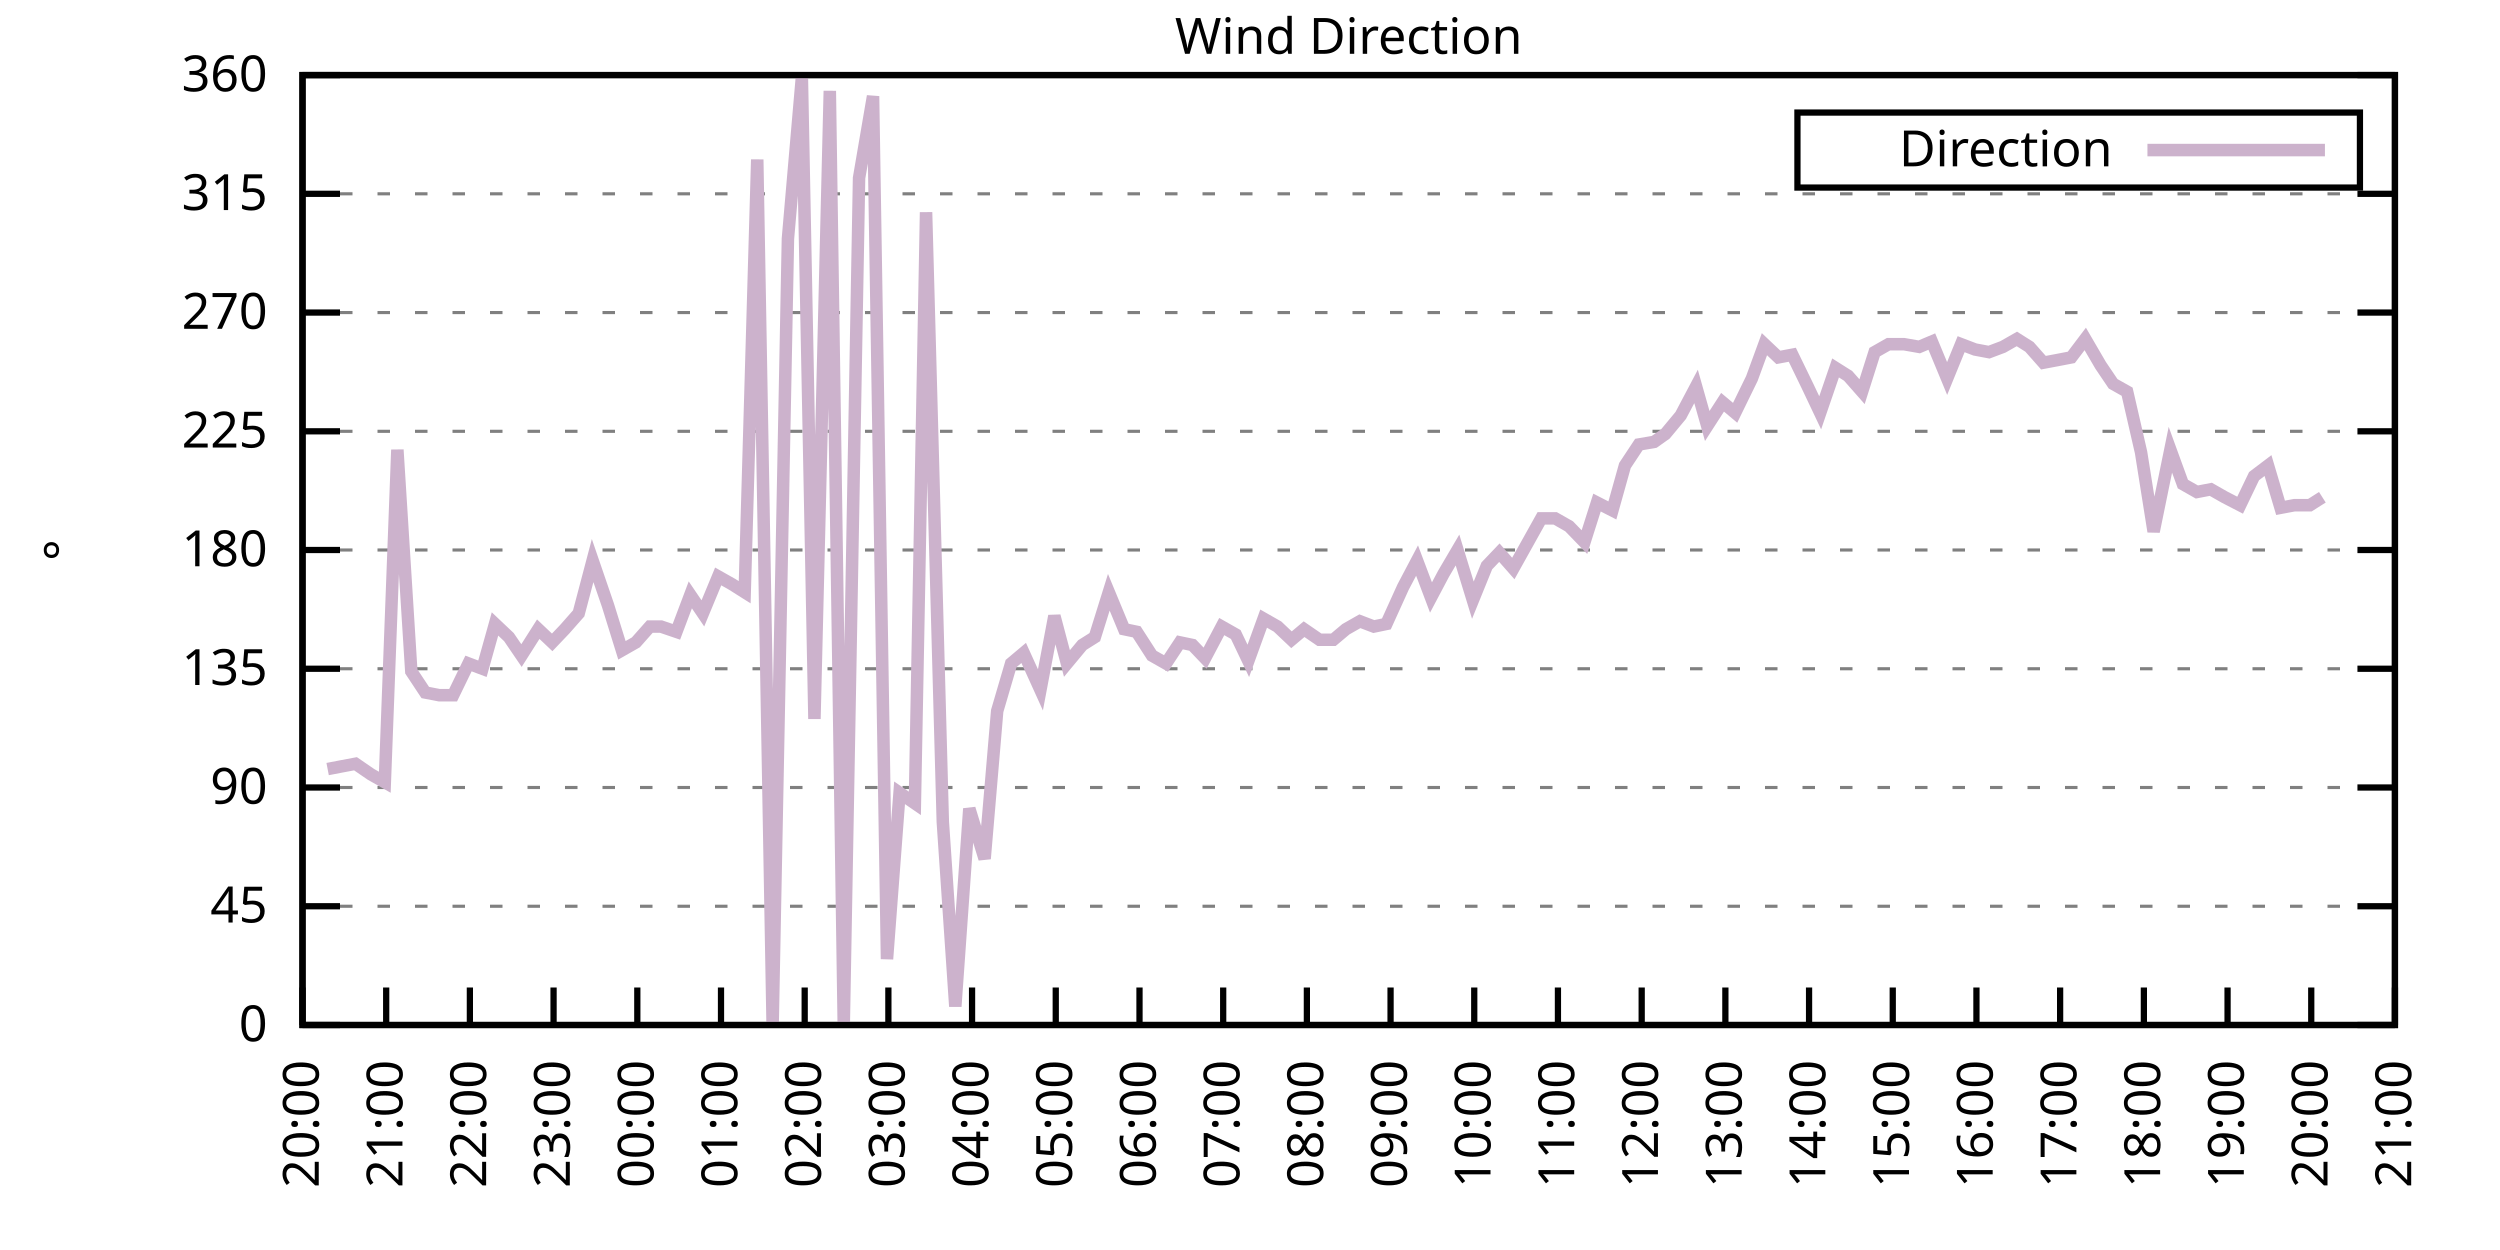
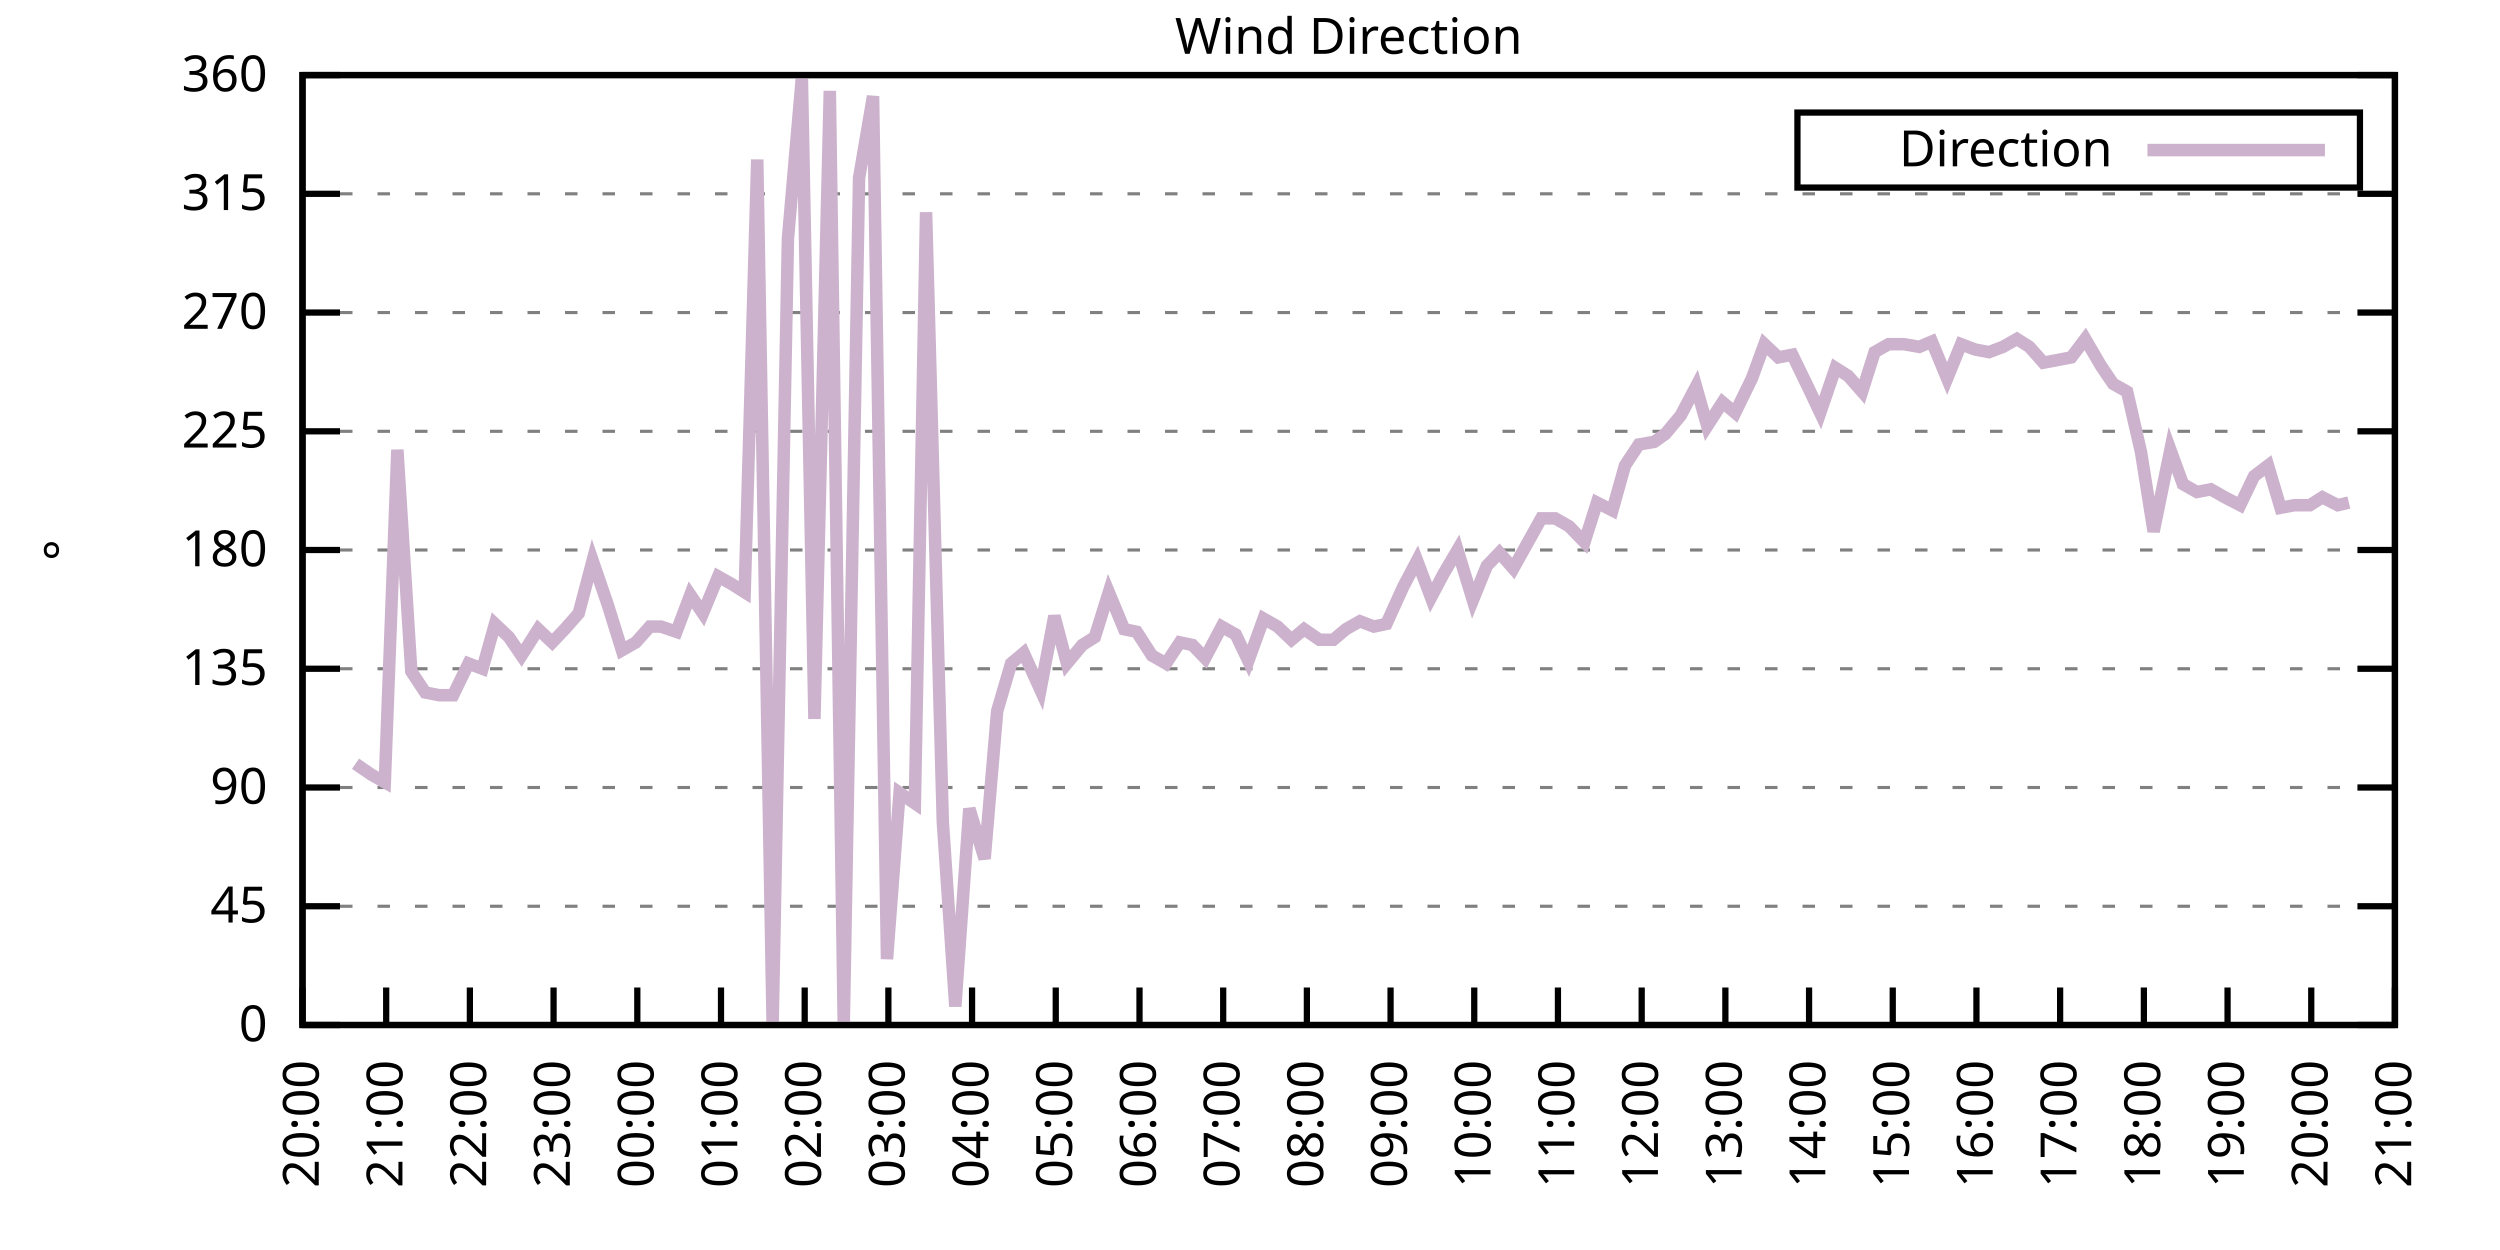
<svg xmlns="http://www.w3.org/2000/svg" xmlns:xlink="http://www.w3.org/1999/xlink" width="400" height="200" viewBox="0 0 400 200">
  <g id="gnuplot_canvas">
    <rect x="0" y="0" width="400" height="200" fill="none" />
    <defs>
      <circle id="gpDot" r="0.5" stroke-width="0.5" stroke="currentColor" />
      <path id="gpPt0" stroke-width="0.333" stroke="currentColor" d="M-1,0 h2 M0,-1 v2" />
      <path id="gpPt1" stroke-width="0.333" stroke="currentColor" d="M-1,-1 L1,1 M1,-1 L-1,1" />
      <path id="gpPt2" stroke-width="0.333" stroke="currentColor" d="M-1,0 L1,0 M0,-1 L0,1 M-1,-1 L1,1 M-1,1 L1,-1" />
      <rect id="gpPt3" stroke-width="0.333" stroke="currentColor" x="-1" y="-1" width="2" height="2" />
      <rect id="gpPt4" stroke-width="0.333" stroke="currentColor" fill="currentColor" x="-1" y="-1" width="2" height="2" />
      <circle id="gpPt5" stroke-width="0.333" stroke="currentColor" cx="0" cy="0" r="1" />
      <use xlink:href="#gpPt5" id="gpPt6" fill="currentColor" stroke="none" />
      <path id="gpPt7" stroke-width="0.333" stroke="currentColor" d="M0,-1.33 L-1.33,0.67 L1.33,0.67 z" />
      <use xlink:href="#gpPt7" id="gpPt8" fill="currentColor" stroke="none" />
      <use xlink:href="#gpPt7" id="gpPt9" stroke="currentColor" transform="rotate(180)" />
      <use xlink:href="#gpPt9" id="gpPt10" fill="currentColor" stroke="none" />
      <use xlink:href="#gpPt3" id="gpPt11" stroke="currentColor" transform="rotate(45)" />
      <use xlink:href="#gpPt11" id="gpPt12" fill="currentColor" stroke="none" />
      <path id="gpPt13" stroke-width="0.333" stroke="currentColor" d="M0,1.330 L1.265,0.411 L0.782,-1.067 L-0.782,-1.076 L-1.265,0.411 z" />
      <use xlink:href="#gpPt13" id="gpPt14" fill="currentColor" stroke="none" />
      <filter id="textbox" filterUnits="objectBoundingBox" x="0" y="0" height="1" width="1">
        <feFlood flood-color="white" flood-opacity="1" result="bgnd" />
        <feComposite in="SourceGraphic" in2="bgnd" operator="atop" />
      </filter>
      <filter id="greybox" filterUnits="objectBoundingBox" x="0" y="0" height="1" width="1">
        <feFlood flood-color="lightgrey" flood-opacity="1" result="grey" />
        <feComposite in="SourceGraphic" in2="grey" operator="atop" />
      </filter>
    </defs>
    <g fill="none" color="white" stroke="currentColor" stroke-width="1.00" stroke-linecap="butt" stroke-linejoin="miter">
</g>
    <g fill="none" color="black" stroke="currentColor" stroke-width="1.00" stroke-linecap="butt" stroke-linejoin="miter">
      <g stroke="none" shape-rendering="crispEdges">
        <polygon fill="rgb(255, 255, 255)" points="48.40,164.00 383.18,164.00 383.18,12.02 48.40,12.02 " />
      </g>
    </g>
    <g fill="none" color="black" stroke="currentColor" stroke-width="1.00" stroke-linecap="butt" stroke-linejoin="miter">
</g>
    <g fill="none" color="black" stroke="black" stroke-width="0.50" stroke-linecap="butt" stroke-linejoin="miter">
</g>
    <g fill="none" color="gray" stroke="currentColor" stroke-width="0.50" stroke-linecap="butt" stroke-linejoin="miter">
      <path stroke="gray" stroke-dasharray="2,4" class="gridline" d="M48.40,164.00 L383.19,164.00  " />
    </g>
    <g fill="none" color="gray" stroke="gray" stroke-width="1.00" stroke-linecap="butt" stroke-linejoin="miter">
</g>
    <g fill="none" color="black" stroke="currentColor" stroke-width="1.00" stroke-linecap="butt" stroke-linejoin="miter">
      <path stroke="black" d="M48.40,164.00 L54.40,164.00 M383.19,164.00 L377.19,164.00  " />
      <g transform="translate(42.80,166.60)" stroke="none" fill="black" font-family="Sans" font-size="8.00" text-anchor="end">
        <text>
          <tspan font-family="Sans"> 0</tspan>
        </text>
      </g>
    </g>
    <g fill="none" color="black" stroke="currentColor" stroke-width="1.00" stroke-linecap="butt" stroke-linejoin="miter">
</g>
    <g fill="none" color="black" stroke="black" stroke-width="0.50" stroke-linecap="butt" stroke-linejoin="miter">
</g>
    <g fill="none" color="gray" stroke="currentColor" stroke-width="0.50" stroke-linecap="butt" stroke-linejoin="miter">
      <path stroke="gray" stroke-dasharray="2,4" class="gridline" d="M48.40,145.00 L383.19,145.00  " />
    </g>
    <g fill="none" color="gray" stroke="gray" stroke-width="1.00" stroke-linecap="butt" stroke-linejoin="miter">
</g>
    <g fill="none" color="black" stroke="currentColor" stroke-width="1.00" stroke-linecap="butt" stroke-linejoin="miter">
      <path stroke="black" d="M48.40,145.00 L54.40,145.00 M383.19,145.00 L377.19,145.00  " />
      <g transform="translate(42.80,147.60)" stroke="none" fill="black" font-family="Sans" font-size="8.00" text-anchor="end">
        <text>
          <tspan font-family="Sans"> 45</tspan>
        </text>
      </g>
    </g>
    <g fill="none" color="black" stroke="currentColor" stroke-width="1.00" stroke-linecap="butt" stroke-linejoin="miter">
</g>
    <g fill="none" color="black" stroke="black" stroke-width="0.50" stroke-linecap="butt" stroke-linejoin="miter">
</g>
    <g fill="none" color="gray" stroke="currentColor" stroke-width="0.50" stroke-linecap="butt" stroke-linejoin="miter">
      <path stroke="gray" stroke-dasharray="2,4" class="gridline" d="M48.40,126.00 L383.19,126.00  " />
    </g>
    <g fill="none" color="gray" stroke="gray" stroke-width="1.00" stroke-linecap="butt" stroke-linejoin="miter">
</g>
    <g fill="none" color="black" stroke="currentColor" stroke-width="1.00" stroke-linecap="butt" stroke-linejoin="miter">
      <path stroke="black" d="M48.40,126.00 L54.40,126.00 M383.19,126.00 L377.19,126.00  " />
      <g transform="translate(42.80,128.60)" stroke="none" fill="black" font-family="Sans" font-size="8.00" text-anchor="end">
        <text>
          <tspan font-family="Sans"> 90</tspan>
        </text>
      </g>
    </g>
    <g fill="none" color="black" stroke="currentColor" stroke-width="1.00" stroke-linecap="butt" stroke-linejoin="miter">
</g>
    <g fill="none" color="black" stroke="black" stroke-width="0.50" stroke-linecap="butt" stroke-linejoin="miter">
</g>
    <g fill="none" color="gray" stroke="currentColor" stroke-width="0.50" stroke-linecap="butt" stroke-linejoin="miter">
      <path stroke="gray" stroke-dasharray="2,4" class="gridline" d="M48.40,107.00 L383.19,107.00  " />
    </g>
    <g fill="none" color="gray" stroke="gray" stroke-width="1.00" stroke-linecap="butt" stroke-linejoin="miter">
</g>
    <g fill="none" color="black" stroke="currentColor" stroke-width="1.00" stroke-linecap="butt" stroke-linejoin="miter">
      <path stroke="black" d="M48.40,107.00 L54.40,107.00 M383.19,107.00 L377.19,107.00  " />
      <g transform="translate(42.80,109.60)" stroke="none" fill="black" font-family="Sans" font-size="8.00" text-anchor="end">
        <text>
          <tspan font-family="Sans"> 135</tspan>
        </text>
      </g>
    </g>
    <g fill="none" color="black" stroke="currentColor" stroke-width="1.00" stroke-linecap="butt" stroke-linejoin="miter">
</g>
    <g fill="none" color="black" stroke="black" stroke-width="0.50" stroke-linecap="butt" stroke-linejoin="miter">
</g>
    <g fill="none" color="gray" stroke="currentColor" stroke-width="0.50" stroke-linecap="butt" stroke-linejoin="miter">
      <path stroke="gray" stroke-dasharray="2,4" class="gridline" d="M48.40,88.00 L383.19,88.00  " />
    </g>
    <g fill="none" color="gray" stroke="gray" stroke-width="1.00" stroke-linecap="butt" stroke-linejoin="miter">
</g>
    <g fill="none" color="black" stroke="currentColor" stroke-width="1.00" stroke-linecap="butt" stroke-linejoin="miter">
      <path stroke="black" d="M48.40,88.00 L54.40,88.00 M383.19,88.00 L377.19,88.00  " />
      <g transform="translate(42.80,90.60)" stroke="none" fill="black" font-family="Sans" font-size="8.00" text-anchor="end">
        <text>
          <tspan font-family="Sans"> 180</tspan>
        </text>
      </g>
    </g>
    <g fill="none" color="black" stroke="currentColor" stroke-width="1.00" stroke-linecap="butt" stroke-linejoin="miter">
</g>
    <g fill="none" color="black" stroke="black" stroke-width="0.50" stroke-linecap="butt" stroke-linejoin="miter">
</g>
    <g fill="none" color="gray" stroke="currentColor" stroke-width="0.50" stroke-linecap="butt" stroke-linejoin="miter">
      <path stroke="gray" stroke-dasharray="2,4" class="gridline" d="M48.40,69.01 L383.19,69.01  " />
    </g>
    <g fill="none" color="gray" stroke="gray" stroke-width="1.00" stroke-linecap="butt" stroke-linejoin="miter">
</g>
    <g fill="none" color="black" stroke="currentColor" stroke-width="1.00" stroke-linecap="butt" stroke-linejoin="miter">
      <path stroke="black" d="M48.40,69.01 L54.40,69.01 M383.19,69.01 L377.19,69.01  " />
      <g transform="translate(42.80,71.61)" stroke="none" fill="black" font-family="Sans" font-size="8.00" text-anchor="end">
        <text>
          <tspan font-family="Sans"> 225</tspan>
        </text>
      </g>
    </g>
    <g fill="none" color="black" stroke="currentColor" stroke-width="1.00" stroke-linecap="butt" stroke-linejoin="miter">
</g>
    <g fill="none" color="black" stroke="black" stroke-width="0.50" stroke-linecap="butt" stroke-linejoin="miter">
</g>
    <g fill="none" color="gray" stroke="currentColor" stroke-width="0.50" stroke-linecap="butt" stroke-linejoin="miter">
      <path stroke="gray" stroke-dasharray="2,4" class="gridline" d="M48.40,50.01 L383.19,50.01  " />
    </g>
    <g fill="none" color="gray" stroke="gray" stroke-width="1.00" stroke-linecap="butt" stroke-linejoin="miter">
</g>
    <g fill="none" color="black" stroke="currentColor" stroke-width="1.00" stroke-linecap="butt" stroke-linejoin="miter">
      <path stroke="black" d="M48.40,50.01 L54.40,50.01 M383.19,50.01 L377.19,50.01  " />
      <g transform="translate(42.80,52.61)" stroke="none" fill="black" font-family="Sans" font-size="8.00" text-anchor="end">
        <text>
          <tspan font-family="Sans"> 270</tspan>
        </text>
      </g>
    </g>
    <g fill="none" color="black" stroke="currentColor" stroke-width="1.00" stroke-linecap="butt" stroke-linejoin="miter">
</g>
    <g fill="none" color="black" stroke="black" stroke-width="0.50" stroke-linecap="butt" stroke-linejoin="miter">
</g>
    <g fill="none" color="gray" stroke="currentColor" stroke-width="0.50" stroke-linecap="butt" stroke-linejoin="miter">
      <path stroke="gray" stroke-dasharray="2,4" class="gridline" d="M48.40,31.01 L383.19,31.01  " />
    </g>
    <g fill="none" color="gray" stroke="gray" stroke-width="1.00" stroke-linecap="butt" stroke-linejoin="miter">
</g>
    <g fill="none" color="black" stroke="currentColor" stroke-width="1.00" stroke-linecap="butt" stroke-linejoin="miter">
      <path stroke="black" d="M48.40,31.01 L54.40,31.01 M383.19,31.01 L377.19,31.01  " />
      <g transform="translate(42.80,33.61)" stroke="none" fill="black" font-family="Sans" font-size="8.00" text-anchor="end">
        <text>
          <tspan font-family="Sans"> 315</tspan>
        </text>
      </g>
    </g>
    <g fill="none" color="black" stroke="currentColor" stroke-width="1.00" stroke-linecap="butt" stroke-linejoin="miter">
</g>
    <g fill="none" color="black" stroke="black" stroke-width="0.50" stroke-linecap="butt" stroke-linejoin="miter">
</g>
    <g fill="none" color="gray" stroke="currentColor" stroke-width="0.50" stroke-linecap="butt" stroke-linejoin="miter">
      <path stroke="gray" stroke-dasharray="2,4" class="gridline" d="M48.40,12.01 L383.19,12.01  " />
    </g>
    <g fill="none" color="gray" stroke="gray" stroke-width="1.00" stroke-linecap="butt" stroke-linejoin="miter">
</g>
    <g fill="none" color="black" stroke="currentColor" stroke-width="1.00" stroke-linecap="butt" stroke-linejoin="miter">
      <path stroke="black" d="M48.40,12.01 L54.40,12.01 M383.19,12.01 L377.19,12.01  " />
      <g transform="translate(42.80,14.61)" stroke="none" fill="black" font-family="Sans" font-size="8.00" text-anchor="end">
        <text>
          <tspan font-family="Sans"> 360</tspan>
        </text>
      </g>
    </g>
    <g fill="none" color="black" stroke="currentColor" stroke-width="1.00" stroke-linecap="butt" stroke-linejoin="miter">
      <path stroke="black" d="M48.40,164.00 L48.40,158.00  " />
      <g transform="translate(51.00,169.60) rotate(270.00)" stroke="none" fill="black" font-family="Sans" font-size="8.00" text-anchor="end">
        <text>
          <tspan font-family="Sans">20:00</tspan>
        </text>
      </g>
    </g>
    <g fill="none" color="black" stroke="currentColor" stroke-width="1.00" stroke-linecap="butt" stroke-linejoin="miter">
      <path stroke="black" d="M61.79,164.00 L61.79,158.00  " />
      <g transform="translate(64.39,169.60) rotate(270.00)" stroke="none" fill="black" font-family="Sans" font-size="8.00" text-anchor="end">
        <text>
          <tspan font-family="Sans">21:00</tspan>
        </text>
      </g>
    </g>
    <g fill="none" color="black" stroke="currentColor" stroke-width="1.00" stroke-linecap="butt" stroke-linejoin="miter">
      <path stroke="black" d="M75.18,164.00 L75.18,158.00  " />
      <g transform="translate(77.78,169.60) rotate(270.00)" stroke="none" fill="black" font-family="Sans" font-size="8.00" text-anchor="end">
        <text>
          <tspan font-family="Sans">22:00</tspan>
        </text>
      </g>
    </g>
    <g fill="none" color="black" stroke="currentColor" stroke-width="1.00" stroke-linecap="butt" stroke-linejoin="miter">
      <path stroke="black" d="M88.57,164.00 L88.57,158.00  " />
      <g transform="translate(91.17,169.60) rotate(270.00)" stroke="none" fill="black" font-family="Sans" font-size="8.00" text-anchor="end">
        <text>
          <tspan font-family="Sans">23:00</tspan>
        </text>
      </g>
    </g>
    <g fill="none" color="black" stroke="currentColor" stroke-width="1.00" stroke-linecap="butt" stroke-linejoin="miter">
      <path stroke="black" d="M101.97,164.00 L101.97,158.00  " />
      <g transform="translate(104.57,169.60) rotate(270.00)" stroke="none" fill="black" font-family="Sans" font-size="8.00" text-anchor="end">
        <text>
          <tspan font-family="Sans">00:00</tspan>
        </text>
      </g>
    </g>
    <g fill="none" color="black" stroke="currentColor" stroke-width="1.00" stroke-linecap="butt" stroke-linejoin="miter">
      <path stroke="black" d="M115.36,164.00 L115.36,158.00  " />
      <g transform="translate(117.96,169.60) rotate(270.00)" stroke="none" fill="black" font-family="Sans" font-size="8.00" text-anchor="end">
        <text>
          <tspan font-family="Sans">01:00</tspan>
        </text>
      </g>
    </g>
    <g fill="none" color="black" stroke="currentColor" stroke-width="1.00" stroke-linecap="butt" stroke-linejoin="miter">
      <path stroke="black" d="M128.75,164.00 L128.75,158.00  " />
      <g transform="translate(131.35,169.60) rotate(270.00)" stroke="none" fill="black" font-family="Sans" font-size="8.00" text-anchor="end">
        <text>
          <tspan font-family="Sans">02:00</tspan>
        </text>
      </g>
    </g>
    <g fill="none" color="black" stroke="currentColor" stroke-width="1.00" stroke-linecap="butt" stroke-linejoin="miter">
      <path stroke="black" d="M142.14,164.00 L142.14,158.00  " />
      <g transform="translate(144.74,169.60) rotate(270.00)" stroke="none" fill="black" font-family="Sans" font-size="8.00" text-anchor="end">
        <text>
          <tspan font-family="Sans">03:00</tspan>
        </text>
      </g>
    </g>
    <g fill="none" color="black" stroke="currentColor" stroke-width="1.00" stroke-linecap="butt" stroke-linejoin="miter">
      <path stroke="black" d="M155.53,164.00 L155.53,158.00  " />
      <g transform="translate(158.13,169.60) rotate(270.00)" stroke="none" fill="black" font-family="Sans" font-size="8.00" text-anchor="end">
        <text>
          <tspan font-family="Sans">04:00</tspan>
        </text>
      </g>
    </g>
    <g fill="none" color="black" stroke="currentColor" stroke-width="1.00" stroke-linecap="butt" stroke-linejoin="miter">
      <path stroke="black" d="M168.92,164.00 L168.92,158.00  " />
      <g transform="translate(171.52,169.60) rotate(270.00)" stroke="none" fill="black" font-family="Sans" font-size="8.00" text-anchor="end">
        <text>
          <tspan font-family="Sans">05:00</tspan>
        </text>
      </g>
    </g>
    <g fill="none" color="black" stroke="currentColor" stroke-width="1.00" stroke-linecap="butt" stroke-linejoin="miter">
      <path stroke="black" d="M182.32,164.00 L182.32,158.00  " />
      <g transform="translate(184.92,169.60) rotate(270.00)" stroke="none" fill="black" font-family="Sans" font-size="8.00" text-anchor="end">
        <text>
          <tspan font-family="Sans">06:00</tspan>
        </text>
      </g>
    </g>
    <g fill="none" color="black" stroke="currentColor" stroke-width="1.00" stroke-linecap="butt" stroke-linejoin="miter">
      <path stroke="black" d="M195.71,164.00 L195.71,158.00  " />
      <g transform="translate(198.31,169.60) rotate(270.00)" stroke="none" fill="black" font-family="Sans" font-size="8.00" text-anchor="end">
        <text>
          <tspan font-family="Sans">07:00</tspan>
        </text>
      </g>
    </g>
    <g fill="none" color="black" stroke="currentColor" stroke-width="1.00" stroke-linecap="butt" stroke-linejoin="miter">
      <path stroke="black" d="M209.10,164.00 L209.10,158.00  " />
      <g transform="translate(211.70,169.60) rotate(270.00)" stroke="none" fill="black" font-family="Sans" font-size="8.00" text-anchor="end">
        <text>
          <tspan font-family="Sans">08:00</tspan>
        </text>
      </g>
    </g>
    <g fill="none" color="black" stroke="currentColor" stroke-width="1.00" stroke-linecap="butt" stroke-linejoin="miter">
      <path stroke="black" d="M222.49,164.00 L222.49,158.00  " />
      <g transform="translate(225.09,169.60) rotate(270.00)" stroke="none" fill="black" font-family="Sans" font-size="8.00" text-anchor="end">
        <text>
          <tspan font-family="Sans">09:00</tspan>
        </text>
      </g>
    </g>
    <g fill="none" color="black" stroke="currentColor" stroke-width="1.00" stroke-linecap="butt" stroke-linejoin="miter">
      <path stroke="black" d="M235.88,164.00 L235.88,158.00  " />
      <g transform="translate(238.48,169.60) rotate(270.00)" stroke="none" fill="black" font-family="Sans" font-size="8.00" text-anchor="end">
        <text>
          <tspan font-family="Sans">10:00</tspan>
        </text>
      </g>
    </g>
    <g fill="none" color="black" stroke="currentColor" stroke-width="1.00" stroke-linecap="butt" stroke-linejoin="miter">
      <path stroke="black" d="M249.27,164.00 L249.27,158.00  " />
      <g transform="translate(251.87,169.60) rotate(270.00)" stroke="none" fill="black" font-family="Sans" font-size="8.00" text-anchor="end">
        <text>
          <tspan font-family="Sans">11:00</tspan>
        </text>
      </g>
    </g>
    <g fill="none" color="black" stroke="currentColor" stroke-width="1.00" stroke-linecap="butt" stroke-linejoin="miter">
      <path stroke="black" d="M262.67,164.00 L262.67,158.00  " />
      <g transform="translate(265.27,169.60) rotate(270.00)" stroke="none" fill="black" font-family="Sans" font-size="8.00" text-anchor="end">
        <text>
          <tspan font-family="Sans">12:00</tspan>
        </text>
      </g>
    </g>
    <g fill="none" color="black" stroke="currentColor" stroke-width="1.00" stroke-linecap="butt" stroke-linejoin="miter">
      <path stroke="black" d="M276.06,164.00 L276.06,158.00  " />
      <g transform="translate(278.66,169.60) rotate(270.00)" stroke="none" fill="black" font-family="Sans" font-size="8.00" text-anchor="end">
        <text>
          <tspan font-family="Sans">13:00</tspan>
        </text>
      </g>
    </g>
    <g fill="none" color="black" stroke="currentColor" stroke-width="1.00" stroke-linecap="butt" stroke-linejoin="miter">
      <path stroke="black" d="M289.45,164.00 L289.45,158.00  " />
      <g transform="translate(292.05,169.60) rotate(270.00)" stroke="none" fill="black" font-family="Sans" font-size="8.00" text-anchor="end">
        <text>
          <tspan font-family="Sans">14:00</tspan>
        </text>
      </g>
    </g>
    <g fill="none" color="black" stroke="currentColor" stroke-width="1.00" stroke-linecap="butt" stroke-linejoin="miter">
      <path stroke="black" d="M302.84,164.00 L302.84,158.00  " />
      <g transform="translate(305.44,169.60) rotate(270.00)" stroke="none" fill="black" font-family="Sans" font-size="8.00" text-anchor="end">
        <text>
          <tspan font-family="Sans">15:00</tspan>
        </text>
      </g>
    </g>
    <g fill="none" color="black" stroke="currentColor" stroke-width="1.00" stroke-linecap="butt" stroke-linejoin="miter">
      <path stroke="black" d="M316.23,164.00 L316.23,158.00  " />
      <g transform="translate(318.83,169.60) rotate(270.00)" stroke="none" fill="black" font-family="Sans" font-size="8.00" text-anchor="end">
        <text>
          <tspan font-family="Sans">16:00</tspan>
        </text>
      </g>
    </g>
    <g fill="none" color="black" stroke="currentColor" stroke-width="1.00" stroke-linecap="butt" stroke-linejoin="miter">
      <path stroke="black" d="M329.62,164.00 L329.62,158.00  " />
      <g transform="translate(332.22,169.60) rotate(270.00)" stroke="none" fill="black" font-family="Sans" font-size="8.00" text-anchor="end">
        <text>
          <tspan font-family="Sans">17:00</tspan>
        </text>
      </g>
    </g>
    <g fill="none" color="black" stroke="currentColor" stroke-width="1.00" stroke-linecap="butt" stroke-linejoin="miter">
      <path stroke="black" d="M343.02,164.00 L343.02,158.00  " />
      <g transform="translate(345.62,169.60) rotate(270.00)" stroke="none" fill="black" font-family="Sans" font-size="8.00" text-anchor="end">
        <text>
          <tspan font-family="Sans">18:00</tspan>
        </text>
      </g>
    </g>
    <g fill="none" color="black" stroke="currentColor" stroke-width="1.00" stroke-linecap="butt" stroke-linejoin="miter">
      <path stroke="black" d="M356.41,164.00 L356.41,158.00  " />
      <g transform="translate(359.01,169.60) rotate(270.00)" stroke="none" fill="black" font-family="Sans" font-size="8.00" text-anchor="end">
        <text>
          <tspan font-family="Sans">19:00</tspan>
        </text>
      </g>
    </g>
    <g fill="none" color="black" stroke="currentColor" stroke-width="1.00" stroke-linecap="butt" stroke-linejoin="miter">
      <path stroke="black" d="M369.80,164.00 L369.80,158.00  " />
      <g transform="translate(372.40,169.60) rotate(270.00)" stroke="none" fill="black" font-family="Sans" font-size="8.00" text-anchor="end">
        <text>
          <tspan font-family="Sans">20:00</tspan>
        </text>
      </g>
    </g>
    <g fill="none" color="black" stroke="currentColor" stroke-width="1.00" stroke-linecap="butt" stroke-linejoin="miter">
      <path stroke="black" d="M383.19,164.00 L383.19,158.00  " />
      <g transform="translate(385.79,169.60) rotate(270.00)" stroke="none" fill="black" font-family="Sans" font-size="8.00" text-anchor="end">
        <text>
          <tspan font-family="Sans">21:00</tspan>
        </text>
      </g>
    </g>
    <g fill="none" color="black" stroke="currentColor" stroke-width="1.00" stroke-linecap="butt" stroke-linejoin="miter">
</g>
    <g fill="none" color="black" stroke="currentColor" stroke-width="1.00" stroke-linecap="butt" stroke-linejoin="miter">
      <path stroke="black" d="M48.40,12.01 L48.40,164.00 L383.19,164.00 L383.19,12.01 L48.40,12.01 Z  " />
    </g>
    <g fill="none" color="black" stroke="currentColor" stroke-width="1.00" stroke-linecap="butt" stroke-linejoin="miter">
</g>
    <g fill="none" color="black" stroke="currentColor" stroke-width="1.00" stroke-linecap="butt" stroke-linejoin="miter">
      <path stroke="black" d="M287.59,30.01 L287.59,18.01 L377.59,18.01 L377.59,30.01 L287.59,30.01 Z  " />
    </g>
    <g id="Wind_direction_plot_1">
      <g fill="none" color="white" stroke="black" stroke-width="2.00" stroke-linecap="butt" stroke-linejoin="miter">
</g>
      <g fill="none" color="black" stroke="currentColor" stroke-width="2.00" stroke-linecap="butt" stroke-linejoin="miter">
        <g transform="translate(337.99,26.61)" stroke="none" fill="black" font-family="Sans" font-size="8.00" text-anchor="end">
          <text>
            <tspan font-family="Sans">Direction</tspan>
          </text>
        </g>
      </g>
      <g fill="none" color="black" stroke="currentColor" stroke-width="2.00" stroke-linecap="butt" stroke-linejoin="miter">
-         <path stroke="rgb(204, 178, 204)" d="M343.59,24.01 L371.99,24.01 M52.42,123.05 L54.65,122.62 L56.88,122.20 L59.34,123.89 L61.57,125.16 L63.58,71.96   L65.81,107.43 L68.04,110.80 L70.27,111.23 L72.50,111.23 L74.96,106.16 L77.19,107.00 L79.20,99.83 L81.43,101.94   L83.44,104.89 L86.12,100.67 L88.35,102.78 L90.36,100.67 L92.59,98.14 L94.82,89.69 L97.28,96.87 L99.51,104.05   L101.74,102.78 L103.98,100.25 L105.76,100.25 L108.22,101.09 L110.45,95.18 L112.46,98.14 L114.91,92.23 L117.14,93.49   L119.15,94.76 L121.16,25.52 L123.62,164.00 L126.07,38.19 L128.30,12.43 L130.31,115.03 L132.77,14.54 L135.00,164.00   L137.45,28.48 L139.69,15.39 L141.92,153.45 L143.93,126.85 L146.38,128.54 L148.17,33.96 L150.85,131.49 L152.85,161.04   L155.09,129.38 L157.54,137.40 L159.55,113.76 L161.78,106.16 L163.79,104.47 L166.47,110.38 L168.70,98.56 L170.71,106.16   L173.17,103.20 L175.17,101.94 L177.41,94.76 L179.86,100.67 L181.87,101.09 L184.32,104.89 L186.56,106.16 L188.79,102.78   L190.80,103.20 L192.81,105.31 L195.48,100.25 L197.72,101.52 L199.73,105.74 L202.18,98.98 L204.41,100.25 L206.64,102.36   L208.65,100.67 L211.11,102.36 L213.34,102.36 L215.35,100.67 L217.58,99.40 L219.81,100.25 L221.82,99.83 L224.50,93.92   L226.73,89.69 L228.96,95.60 L230.97,91.80 L233.20,88.00 L235.66,96.03 L237.89,90.54 L239.90,88.43 L242.13,90.96   L246.60,82.94 L248.83,82.94 L251.06,84.21 L253.51,86.74 L255.52,80.41 L257.98,81.67 L259.99,74.49 L262.22,71.12   L264.67,70.70 L266.46,69.43 L268.92,66.47 L271.37,61.83 L273.16,68.16 L275.61,64.36 L277.62,66.05 L280.30,60.56   L282.31,55.07 L284.54,57.18 L286.77,56.76 L289.23,61.83 L291.23,66.05 L293.69,58.87 L295.70,60.14 L297.93,62.67   L299.94,56.34 L302.17,55.07 L304.63,55.07 L307.08,55.50 L309.09,54.65 L311.54,60.56 L313.78,55.07 L316.01,55.92   L318.24,56.34 L320.47,55.50 L322.70,54.23 L324.71,55.50 L326.95,58.03 L329.18,57.61 L331.41,57.18 L333.64,54.23   L336.10,58.45 L338.10,61.41 L340.34,62.67 L342.57,72.38 L344.58,85.05 L347.26,71.96 L349.26,77.45 L351.50,78.72   L353.73,78.29 L355.96,79.56 L358.42,80.83 L360.65,76.18 L362.88,74.49 L364.89,81.25 L367.12,80.83 L369.58,80.83   L371.58,79.56  " />
+         <path stroke="rgb(204, 178, 204)" d="M343.59,24.01 L371.99,24.01 M56.88,122.20 L59.34,123.89 L61.57,125.16 L63.58,71.96 L65.81,107.43 L68.04,110.80   L70.27,111.23 L72.50,111.23 L74.96,106.16 L77.19,107.00 L79.20,99.83 L81.43,101.94 L83.44,104.89 L86.12,100.67   L88.35,102.78 L90.36,100.67 L92.59,98.14 L94.82,89.69 L97.28,96.87 L99.51,104.05 L101.74,102.78 L103.98,100.25   L105.76,100.25 L108.22,101.09 L110.45,95.18 L112.46,98.14 L114.91,92.23 L117.14,93.49 L119.15,94.76 L121.16,25.52   L123.62,164.00 L126.07,38.19 L128.30,12.43 L130.31,115.03 L132.77,14.54 L135.00,164.00 L137.45,28.48 L139.69,15.39   L141.92,153.45 L143.93,126.85 L146.38,128.54 L148.17,33.96 L150.85,131.49 L152.85,161.04 L155.09,129.38 L157.54,137.40   L159.55,113.76 L161.78,106.16 L163.79,104.47 L166.47,110.38 L168.70,98.56 L170.71,106.16 L173.17,103.20 L175.17,101.94   L177.41,94.76 L179.86,100.67 L181.87,101.09 L184.32,104.89 L186.56,106.16 L188.79,102.78 L190.80,103.20 L192.81,105.31   L195.48,100.25 L197.72,101.52 L199.73,105.74 L202.18,98.98 L204.41,100.25 L206.64,102.36 L208.65,100.67 L211.11,102.36   L213.34,102.36 L215.35,100.67 L217.58,99.40 L219.81,100.25 L221.82,99.83 L224.50,93.92 L226.73,89.69 L228.96,95.60   L230.97,91.80 L233.20,88.00 L235.66,96.03 L237.89,90.54 L239.90,88.43 L242.13,90.96 L246.60,82.94 L248.83,82.94   L251.06,84.21 L253.51,86.74 L255.52,80.41 L257.98,81.67 L259.99,74.49 L262.22,71.12 L264.67,70.70 L266.46,69.43   L268.92,66.47 L271.37,61.83 L273.16,68.16 L275.61,64.36 L277.62,66.05 L280.30,60.56 L282.31,55.07 L284.54,57.18   L286.77,56.76 L289.23,61.83 L291.23,66.05 L293.69,58.87 L295.70,60.14 L297.93,62.67 L299.94,56.34 L302.17,55.07   L304.63,55.07 L307.08,55.50 L309.09,54.65 L311.54,60.56 L313.78,55.07 L316.01,55.92 L318.24,56.34 L320.47,55.50   L322.70,54.23 L324.71,55.50 L326.95,58.03 L329.18,57.61 L331.41,57.18 L333.64,54.23 L336.10,58.45 L338.10,61.41   L340.34,62.67 L342.57,72.38 L344.58,85.05 L347.26,71.96 L349.26,77.45 L351.50,78.72 L353.73,78.29 L355.96,79.56   L358.42,80.83 L360.65,76.18 L362.88,74.49 L364.89,81.25 L367.12,80.83 L369.58,80.83 L371.58,79.56 L374.04,80.83   L375.82,80.41  " />
      </g>
    </g>
    <g fill="none" color="black" stroke="currentColor" stroke-width="2.00" stroke-linecap="butt" stroke-linejoin="miter">
</g>
    <g fill="none" color="black" stroke="black" stroke-width="1.00" stroke-linecap="butt" stroke-linejoin="miter">
</g>
    <g fill="none" color="black" stroke="currentColor" stroke-width="1.00" stroke-linecap="butt" stroke-linejoin="miter">
      <path stroke="black" d="M48.40,12.01 L48.40,164.00 L383.19,164.00 L383.19,12.01 L48.40,12.01 Z  " />
      <g transform="translate(12.80,88.01) rotate(270.00)" stroke="none" fill="black" font-family="Sans" font-size="8.00" text-anchor="middle">
        <text>
          <tspan font-family="Sans">°</tspan>
        </text>
      </g>
    </g>
    <g fill="none" color="black" stroke="currentColor" stroke-width="1.00" stroke-linecap="butt" stroke-linejoin="miter">
</g>
    <g fill="none" color="black" stroke="currentColor" stroke-width="1.00" stroke-linecap="butt" stroke-linejoin="miter">
      <g transform="translate(215.79,8.61)" stroke="none" fill="black" font-family="Sans" font-size="8.00" text-anchor="middle">
        <text>
          <tspan font-family="Sans">Wind Direction</tspan>
        </text>
      </g>
    </g>
    <g fill="none" color="black" stroke="currentColor" stroke-width="1.00" stroke-linecap="butt" stroke-linejoin="miter">
</g>
  </g>
</svg>
